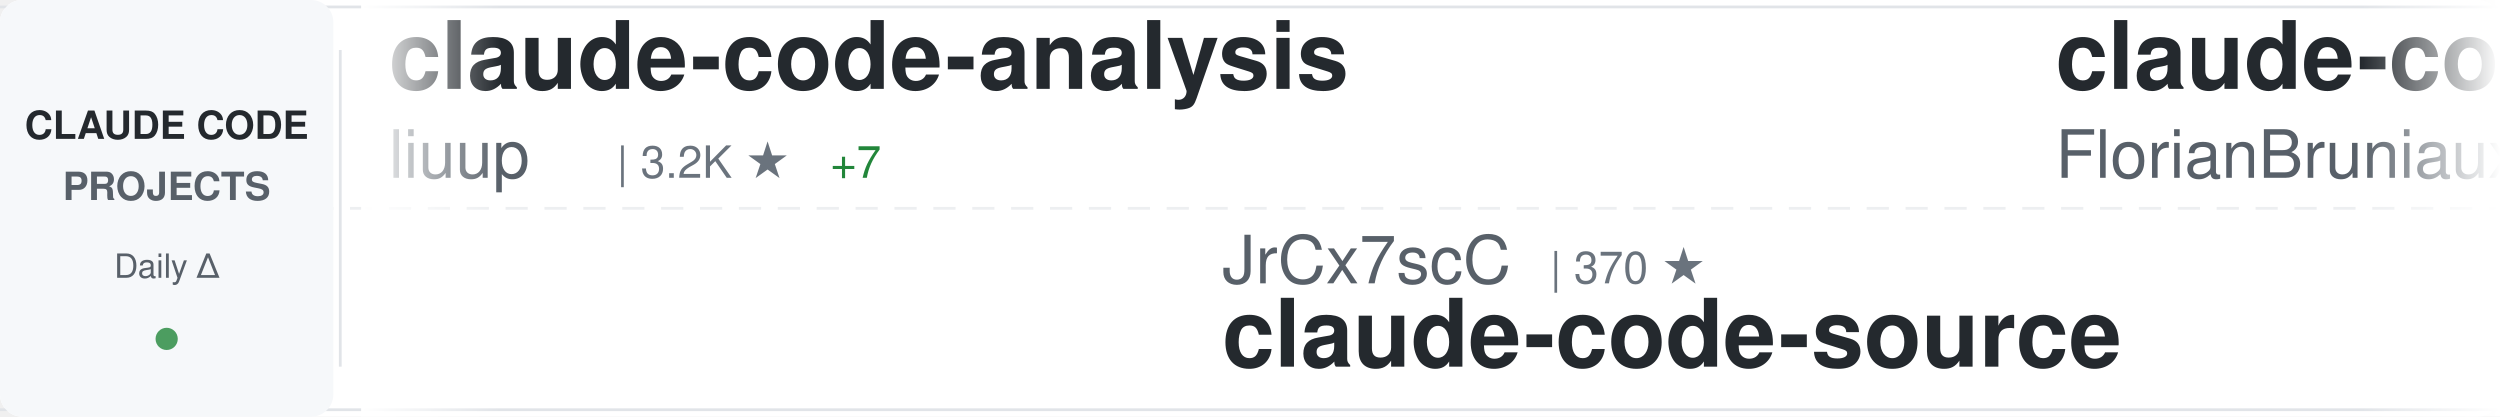
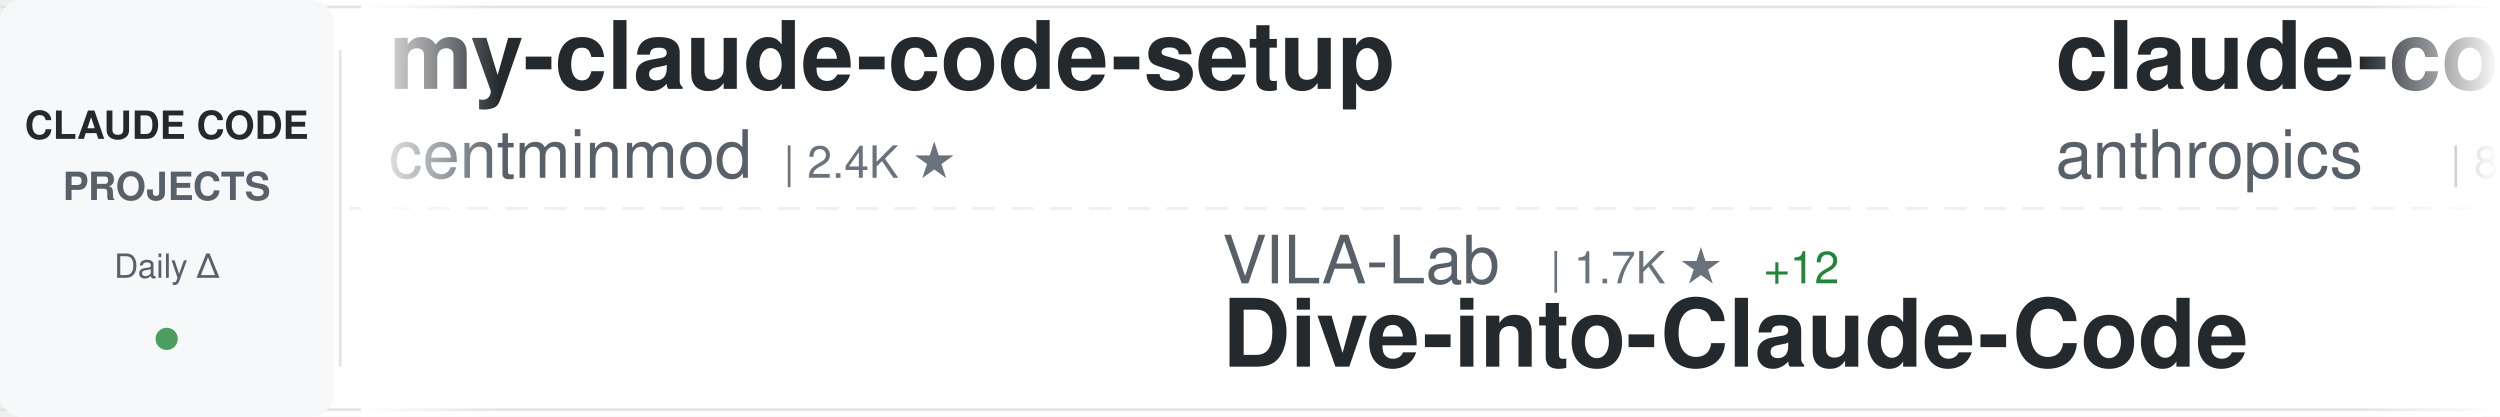
<svg xmlns="http://www.w3.org/2000/svg" width="900" height="150">
  <defs>
    <linearGradient id="awesomeLeftFade" x1="0%" y1="0%" x2="100%" y2="0%">
      <stop offset="0%" style="stop-color:#ffffff;stop-opacity:1" />
      <stop offset="100%" style="stop-color:#ffffff;stop-opacity:0" />
    </linearGradient>
    <linearGradient id="awesomeRightFade" x1="0%" y1="0%" x2="100%" y2="0%">
      <stop offset="0%" style="stop-color:#ffffff;stop-opacity:0" />
      <stop offset="100%" style="stop-color:#ffffff;stop-opacity:1" />
    </linearGradient>
  </defs>
  <rect width="900" height="150" fill="#ffffff" rx="8" />
  <rect x="0" y="2" width="900" height="1" fill="#e1e4e8" />
  <rect x="0" y="147" width="900" height="1" fill="#e1e4e8" />
  <line x1="0" y1="75" x2="900" y2="75" stroke="#e1e4e8" stroke-width="1" stroke-dasharray="8 6" opacity="0.6" />
  <rect x="0" y="0" width="120" height="150" fill="#f6f8fa" rx="8" />
  <text x="60" y="50" font-family="-apple-system, BlinkMacSystemFont, 'Segoe UI', Helvetica, Arial, sans-serif" font-size="14" font-weight="600" fill="#24292e" text-anchor="middle">CLAUDE CODE</text>
  <text x="60" y="72" font-family="-apple-system, BlinkMacSystemFont, 'Segoe UI', Helvetica, Arial, sans-serif" font-size="14" font-weight="600" fill="#586069" text-anchor="middle">PROJECTS</text>
  <text x="60" y="100" font-family="-apple-system, BlinkMacSystemFont, 'Segoe UI', Helvetica, Arial, sans-serif" font-size="12" font-weight="500" fill="#586069" text-anchor="middle">Daily Δ</text>
  <circle cx="60" cy="122" r="4" fill="#22863a" opacity="0.8" />
  <rect x="122" y="18" width="1" height="114" fill="#e1e4e8" />
  <clipPath id="awesomeTickerClip">
    <rect x="130" y="0" width="770" height="150" />
  </clipPath>
  <g clip-path="url(#awesomeTickerClip)">
    <g id="awesomeTickerItems">
      <animateTransform attributeName="transform" attributeType="XML" type="translate" from="0 0" to="-3000 0" dur="54s" repeatCount="indefinite" />
      <g transform="translate(0, 0)">
-         <text x="140" y="32" font-family="-apple-system, BlinkMacSystemFont, 'Segoe UI', Helvetica, Arial, sans-serif" font-size="34" font-weight="600" fill="#24292e">claude-code-analysis</text>
-         <text x="140" y="64" font-family="-apple-system, BlinkMacSystemFont, 'Segoe UI', Helvetica, Arial, sans-serif" font-size="24" font-weight="400" fill="#586069">liuup</text>
-         <text x="222" y="64" font-family="-apple-system, BlinkMacSystemFont, 'Segoe UI', Helvetica, Arial, sans-serif" font-size="16" font-weight="500" fill="#6a737d">| 3.2K ★</text>
-         <text x="299" y="64" font-family="-apple-system, BlinkMacSystemFont, 'Segoe UI', Helvetica, Arial, sans-serif" font-size="16" font-weight="500" fill="#22863a"> +7</text>
+         <text x="140" y="32" font-family="-apple-system, BlinkMacSystemFont, 'Segoe UI', Helvetica, Arial, sans-serif" font-size="34" font-weight="600" fill="#24292e">my-claude-code-setup</text>
+         <text x="140" y="64" font-family="-apple-system, BlinkMacSystemFont, 'Segoe UI', Helvetica, Arial, sans-serif" font-size="24" font-weight="400" fill="#586069">centminmod</text>
+         <text x="282" y="64" font-family="-apple-system, BlinkMacSystemFont, 'Segoe UI', Helvetica, Arial, sans-serif" font-size="16" font-weight="500" fill="#6a737d">| 2.4K ★</text>
      </g>
      <g transform="translate(300, 0)">
-         <text x="140" y="102" font-family="-apple-system, BlinkMacSystemFont, 'Segoe UI', Helvetica, Arial, sans-serif" font-size="24" font-weight="400" fill="#586069">JrCx7scC</text>
-         <text x="258" y="102" font-family="-apple-system, BlinkMacSystemFont, 'Segoe UI', Helvetica, Arial, sans-serif" font-size="16" font-weight="500" fill="#6a737d">| 370 ★</text>
-         <text x="140" y="132" font-family="-apple-system, BlinkMacSystemFont, 'Segoe UI', Helvetica, Arial, sans-serif" font-size="34" font-weight="600" fill="#24292e">claude-code-source</text>
+         <text x="140" y="102" font-family="-apple-system, BlinkMacSystemFont, 'Segoe UI', Helvetica, Arial, sans-serif" font-size="24" font-weight="400" fill="#586069">VILA-Lab</text>
+         <text x="258" y="102" font-family="-apple-system, BlinkMacSystemFont, 'Segoe UI', Helvetica, Arial, sans-serif" font-size="16" font-weight="500" fill="#6a737d">| 1.7K ★</text>
+         <text x="335" y="102" font-family="-apple-system, BlinkMacSystemFont, 'Segoe UI', Helvetica, Arial, sans-serif" font-size="16" font-weight="500" fill="#22863a"> +12</text>
+         <text x="140" y="132" font-family="-apple-system, BlinkMacSystemFont, 'Segoe UI', Helvetica, Arial, sans-serif" font-size="34" font-weight="600" fill="#24292e">Dive-into-Claude-Code</text>
      </g>
      <g transform="translate(600, 0)">
+         <text x="140" y="32" font-family="-apple-system, BlinkMacSystemFont, 'Segoe UI', Helvetica, Arial, sans-serif" font-size="34" font-weight="600" fill="#24292e">claude-code-action</text>
+         <text x="140" y="64" font-family="-apple-system, BlinkMacSystemFont, 'Segoe UI', Helvetica, Arial, sans-serif" font-size="24" font-weight="400" fill="#586069">anthropics</text>
+         <text x="282" y="64" font-family="-apple-system, BlinkMacSystemFont, 'Segoe UI', Helvetica, Arial, sans-serif" font-size="16" font-weight="500" fill="#6a737d">| 8.1K ★</text>
+         <text x="359" y="64" font-family="-apple-system, BlinkMacSystemFont, 'Segoe UI', Helvetica, Arial, sans-serif" font-size="16" font-weight="500" fill="#22863a"> +9</text>
+       </g>
+       <g transform="translate(900, 0)">
+         <text x="140" y="102" font-family="-apple-system, BlinkMacSystemFont, 'Segoe UI', Helvetica, Arial, sans-serif" font-size="24" font-weight="400" fill="#586069">VoltAgent</text>
+         <text x="270" y="102" font-family="-apple-system, BlinkMacSystemFont, 'Segoe UI', Helvetica, Arial, sans-serif" font-size="16" font-weight="500" fill="#6a737d">| 22.1K ★</text>
+         <text x="356" y="102" font-family="-apple-system, BlinkMacSystemFont, 'Segoe UI', Helvetica, Arial, sans-serif" font-size="16" font-weight="500" fill="#22863a"> +59</text>
+         <text x="140" y="132" font-family="-apple-system, BlinkMacSystemFont, 'Segoe UI', Helvetica, Arial, sans-serif" font-size="34" font-weight="600" fill="#24292e">awesome-claude-code-suba...</text>
+       </g>
+       <g transform="translate(1200, 0)">
        <text x="140" y="32" font-family="-apple-system, BlinkMacSystemFont, 'Segoe UI', Helvetica, Arial, sans-serif" font-size="34" font-weight="600" fill="#24292e">claude-code-ultimate-gui...</text>
        <text x="140" y="64" font-family="-apple-system, BlinkMacSystemFont, 'Segoe UI', Helvetica, Arial, sans-serif" font-size="24" font-weight="400" fill="#586069">FlorianBruniaux</text>
        <text x="342" y="64" font-family="-apple-system, BlinkMacSystemFont, 'Segoe UI', Helvetica, Arial, sans-serif" font-size="16" font-weight="500" fill="#6a737d">| 5.1K ★</text>
        <text x="419" y="64" font-family="-apple-system, BlinkMacSystemFont, 'Segoe UI', Helvetica, Arial, sans-serif" font-size="16" font-weight="500" fill="#22863a"> +14</text>
      </g>
-       <g transform="translate(900, 0)">
-         <text x="140" y="102" font-family="-apple-system, BlinkMacSystemFont, 'Segoe UI', Helvetica, Arial, sans-serif" font-size="24" font-weight="400" fill="#586069">Pimzino</text>
-         <text x="246" y="102" font-family="-apple-system, BlinkMacSystemFont, 'Segoe UI', Helvetica, Arial, sans-serif" font-size="16" font-weight="500" fill="#6a737d">| 3.8K ★</text>
-         <text x="323" y="102" font-family="-apple-system, BlinkMacSystemFont, 'Segoe UI', Helvetica, Arial, sans-serif" font-size="16" font-weight="500" fill="#22863a"> +1</text>
-         <text x="140" y="132" font-family="-apple-system, BlinkMacSystemFont, 'Segoe UI', Helvetica, Arial, sans-serif" font-size="34" font-weight="600" fill="#24292e">claude-code-spec-workflo...</text>
-       </g>
-       <g transform="translate(1200, 0)">
-         <text x="140" y="32" font-family="-apple-system, BlinkMacSystemFont, 'Segoe UI', Helvetica, Arial, sans-serif" font-size="34" font-weight="600" fill="#24292e">claude-code-system-promp...</text>
-         <text x="140" y="64" font-family="-apple-system, BlinkMacSystemFont, 'Segoe UI', Helvetica, Arial, sans-serif" font-size="24" font-weight="400" fill="#586069">Piebald-AI</text>
-         <text x="282" y="64" font-family="-apple-system, BlinkMacSystemFont, 'Segoe UI', Helvetica, Arial, sans-serif" font-size="16" font-weight="500" fill="#6a737d">| 11.2K ★</text>
-         <text x="368" y="64" font-family="-apple-system, BlinkMacSystemFont, 'Segoe UI', Helvetica, Arial, sans-serif" font-size="16" font-weight="500" fill="#22863a"> +21</text>
-       </g>
      <g transform="translate(1500, 0)">
-         <text x="140" y="102" font-family="-apple-system, BlinkMacSystemFont, 'Segoe UI', Helvetica, Arial, sans-serif" font-size="24" font-weight="400" fill="#586069">musistudio</text>
-         <text x="282" y="102" font-family="-apple-system, BlinkMacSystemFont, 'Segoe UI', Helvetica, Arial, sans-serif" font-size="16" font-weight="500" fill="#6a737d">| 35.1K ★</text>
-         <text x="368" y="102" font-family="-apple-system, BlinkMacSystemFont, 'Segoe UI', Helvetica, Arial, sans-serif" font-size="16" font-weight="500" fill="#22863a"> +24</text>
-         <text x="140" y="132" font-family="-apple-system, BlinkMacSystemFont, 'Segoe UI', Helvetica, Arial, sans-serif" font-size="34" font-weight="600" fill="#24292e">claude-code-router</text>
+         <text x="140" y="102" font-family="-apple-system, BlinkMacSystemFont, 'Segoe UI', Helvetica, Arial, sans-serif" font-size="24" font-weight="400" fill="#586069">fazxes</text>
+         <text x="234" y="102" font-family="-apple-system, BlinkMacSystemFont, 'Segoe UI', Helvetica, Arial, sans-serif" font-size="16" font-weight="500" fill="#6a737d">| 221 ★</text>
+         <text x="140" y="132" font-family="-apple-system, BlinkMacSystemFont, 'Segoe UI', Helvetica, Arial, sans-serif" font-size="34" font-weight="600" fill="#24292e">Claude-code</text>
      </g>
      <g transform="translate(1800, 0)">
-         <text x="140" y="32" font-family="-apple-system, BlinkMacSystemFont, 'Segoe UI', Helvetica, Arial, sans-serif" font-size="34" font-weight="600" fill="#24292e">claude-code-video-toolki...</text>
-         <text x="140" y="64" font-family="-apple-system, BlinkMacSystemFont, 'Segoe UI', Helvetica, Arial, sans-serif" font-size="24" font-weight="400" fill="#586069">digitalsamba</text>
-         <text x="306" y="64" font-family="-apple-system, BlinkMacSystemFont, 'Segoe UI', Helvetica, Arial, sans-serif" font-size="16" font-weight="500" fill="#6a737d">| 1.5K ★</text>
-         <text x="383" y="64" font-family="-apple-system, BlinkMacSystemFont, 'Segoe UI', Helvetica, Arial, sans-serif" font-size="16" font-weight="500" fill="#22863a"> +12</text>
+         <text x="140" y="32" font-family="-apple-system, BlinkMacSystemFont, 'Segoe UI', Helvetica, Arial, sans-serif" font-size="34" font-weight="600" fill="#24292e">ECC</text>
+         <text x="140" y="64" font-family="-apple-system, BlinkMacSystemFont, 'Segoe UI', Helvetica, Arial, sans-serif" font-size="24" font-weight="400" fill="#586069">affaan-m</text>
+         <text x="258" y="64" font-family="-apple-system, BlinkMacSystemFont, 'Segoe UI', Helvetica, Arial, sans-serif" font-size="16" font-weight="500" fill="#6a737d">| 218.3K ★</text>
+         <text x="353" y="64" font-family="-apple-system, BlinkMacSystemFont, 'Segoe UI', Helvetica, Arial, sans-serif" font-size="16" font-weight="500" fill="#22863a"> +545</text>
      </g>
      <g transform="translate(2100, 0)">
-         <text x="140" y="102" font-family="-apple-system, BlinkMacSystemFont, 'Segoe UI', Helvetica, Arial, sans-serif" font-size="24" font-weight="400" fill="#586069">freestylefly</text>
-         <text x="306" y="102" font-family="-apple-system, BlinkMacSystemFont, 'Segoe UI', Helvetica, Arial, sans-serif" font-size="16" font-weight="500" fill="#6a737d">| 126 ★</text>
-         <text x="140" y="132" font-family="-apple-system, BlinkMacSystemFont, 'Segoe UI', Helvetica, Arial, sans-serif" font-size="34" font-weight="600" fill="#24292e">claude-code</text>
+         <text x="140" y="102" font-family="-apple-system, BlinkMacSystemFont, 'Segoe UI', Helvetica, Arial, sans-serif" font-size="24" font-weight="400" fill="#586069">lintsinghua</text>
+         <text x="294" y="102" font-family="-apple-system, BlinkMacSystemFont, 'Segoe UI', Helvetica, Arial, sans-serif" font-size="16" font-weight="500" fill="#6a737d">| 3.7K ★</text>
+         <text x="371" y="102" font-family="-apple-system, BlinkMacSystemFont, 'Segoe UI', Helvetica, Arial, sans-serif" font-size="16" font-weight="500" fill="#22863a"> +7</text>
+         <text x="140" y="132" font-family="-apple-system, BlinkMacSystemFont, 'Segoe UI', Helvetica, Arial, sans-serif" font-size="34" font-weight="600" fill="#24292e">claude-code-book</text>
      </g>
      <g transform="translate(2400, 0)">
-         <text x="140" y="32" font-family="-apple-system, BlinkMacSystemFont, 'Segoe UI', Helvetica, Arial, sans-serif" font-size="34" font-weight="600" fill="#24292e">claude-code-local</text>
-         <text x="140" y="64" font-family="-apple-system, BlinkMacSystemFont, 'Segoe UI', Helvetica, Arial, sans-serif" font-size="24" font-weight="400" fill="#586069">nicedreamzapp</text>
-         <text x="318" y="64" font-family="-apple-system, BlinkMacSystemFont, 'Segoe UI', Helvetica, Arial, sans-serif" font-size="16" font-weight="500" fill="#6a737d">| 2.8K ★</text>
-         <text x="395" y="64" font-family="-apple-system, BlinkMacSystemFont, 'Segoe UI', Helvetica, Arial, sans-serif" font-size="16" font-weight="500" fill="#22863a"> +3</text>
+         <text x="140" y="32" font-family="-apple-system, BlinkMacSystemFont, 'Segoe UI', Helvetica, Arial, sans-serif" font-size="34" font-weight="600" fill="#24292e">claude-code</text>
+         <text x="140" y="64" font-family="-apple-system, BlinkMacSystemFont, 'Segoe UI', Helvetica, Arial, sans-serif" font-size="24" font-weight="400" fill="#586069">claude-code-best</text>
+         <text x="354" y="64" font-family="-apple-system, BlinkMacSystemFont, 'Segoe UI', Helvetica, Arial, sans-serif" font-size="16" font-weight="500" fill="#6a737d">| 20.2K ★</text>
+         <text x="440" y="64" font-family="-apple-system, BlinkMacSystemFont, 'Segoe UI', Helvetica, Arial, sans-serif" font-size="16" font-weight="500" fill="#22863a"> +26</text>
      </g>
      <g transform="translate(2700, 0)">
-         <text x="140" y="102" font-family="-apple-system, BlinkMacSystemFont, 'Segoe UI', Helvetica, Arial, sans-serif" font-size="24" font-weight="400" fill="#586069">777genius</text>
-         <text x="270" y="102" font-family="-apple-system, BlinkMacSystemFont, 'Segoe UI', Helvetica, Arial, sans-serif" font-size="16" font-weight="500" fill="#6a737d">| 915 ★</text>
-         <text x="140" y="132" font-family="-apple-system, BlinkMacSystemFont, 'Segoe UI', Helvetica, Arial, sans-serif" font-size="34" font-weight="600" fill="#24292e">claude-code-source-code</text>
+         <text x="140" y="102" font-family="-apple-system, BlinkMacSystemFont, 'Segoe UI', Helvetica, Arial, sans-serif" font-size="24" font-weight="400" fill="#586069">chauncygu</text>
+         <text x="270" y="102" font-family="-apple-system, BlinkMacSystemFont, 'Segoe UI', Helvetica, Arial, sans-serif" font-size="16" font-weight="500" fill="#6a737d">| 2.7K ★</text>
+         <text x="347" y="102" font-family="-apple-system, BlinkMacSystemFont, 'Segoe UI', Helvetica, Arial, sans-serif" font-size="16" font-weight="500" fill="#22863a"> +3</text>
+         <text x="140" y="132" font-family="-apple-system, BlinkMacSystemFont, 'Segoe UI', Helvetica, Arial, sans-serif" font-size="34" font-weight="600" fill="#24292e">collection-claude-code-s...</text>
      </g>
      <g transform="translate(3000, 0)">
-         <text x="140" y="32" font-family="-apple-system, BlinkMacSystemFont, 'Segoe UI', Helvetica, Arial, sans-serif" font-size="34" font-weight="600" fill="#24292e">claude-code-analysis</text>
-         <text x="140" y="64" font-family="-apple-system, BlinkMacSystemFont, 'Segoe UI', Helvetica, Arial, sans-serif" font-size="24" font-weight="400" fill="#586069">liuup</text>
-         <text x="222" y="64" font-family="-apple-system, BlinkMacSystemFont, 'Segoe UI', Helvetica, Arial, sans-serif" font-size="16" font-weight="500" fill="#6a737d">| 3.2K ★</text>
-         <text x="299" y="64" font-family="-apple-system, BlinkMacSystemFont, 'Segoe UI', Helvetica, Arial, sans-serif" font-size="16" font-weight="500" fill="#22863a"> +7</text>
+         <text x="140" y="32" font-family="-apple-system, BlinkMacSystemFont, 'Segoe UI', Helvetica, Arial, sans-serif" font-size="34" font-weight="600" fill="#24292e">my-claude-code-setup</text>
+         <text x="140" y="64" font-family="-apple-system, BlinkMacSystemFont, 'Segoe UI', Helvetica, Arial, sans-serif" font-size="24" font-weight="400" fill="#586069">centminmod</text>
+         <text x="282" y="64" font-family="-apple-system, BlinkMacSystemFont, 'Segoe UI', Helvetica, Arial, sans-serif" font-size="16" font-weight="500" fill="#6a737d">| 2.4K ★</text>
      </g>
      <g transform="translate(3300, 0)">
-         <text x="140" y="102" font-family="-apple-system, BlinkMacSystemFont, 'Segoe UI', Helvetica, Arial, sans-serif" font-size="24" font-weight="400" fill="#586069">JrCx7scC</text>
-         <text x="258" y="102" font-family="-apple-system, BlinkMacSystemFont, 'Segoe UI', Helvetica, Arial, sans-serif" font-size="16" font-weight="500" fill="#6a737d">| 370 ★</text>
-         <text x="140" y="132" font-family="-apple-system, BlinkMacSystemFont, 'Segoe UI', Helvetica, Arial, sans-serif" font-size="34" font-weight="600" fill="#24292e">claude-code-source</text>
+         <text x="140" y="102" font-family="-apple-system, BlinkMacSystemFont, 'Segoe UI', Helvetica, Arial, sans-serif" font-size="24" font-weight="400" fill="#586069">VILA-Lab</text>
+         <text x="258" y="102" font-family="-apple-system, BlinkMacSystemFont, 'Segoe UI', Helvetica, Arial, sans-serif" font-size="16" font-weight="500" fill="#6a737d">| 1.7K ★</text>
+         <text x="335" y="102" font-family="-apple-system, BlinkMacSystemFont, 'Segoe UI', Helvetica, Arial, sans-serif" font-size="16" font-weight="500" fill="#22863a"> +12</text>
+         <text x="140" y="132" font-family="-apple-system, BlinkMacSystemFont, 'Segoe UI', Helvetica, Arial, sans-serif" font-size="34" font-weight="600" fill="#24292e">Dive-into-Claude-Code</text>
      </g>
      <g transform="translate(3600, 0)">
-         <text x="140" y="32" font-family="-apple-system, BlinkMacSystemFont, 'Segoe UI', Helvetica, Arial, sans-serif" font-size="34" font-weight="600" fill="#24292e">claude-code-ultimate-gui...</text>
-         <text x="140" y="64" font-family="-apple-system, BlinkMacSystemFont, 'Segoe UI', Helvetica, Arial, sans-serif" font-size="24" font-weight="400" fill="#586069">FlorianBruniaux</text>
-         <text x="342" y="64" font-family="-apple-system, BlinkMacSystemFont, 'Segoe UI', Helvetica, Arial, sans-serif" font-size="16" font-weight="500" fill="#6a737d">| 5.1K ★</text>
-         <text x="419" y="64" font-family="-apple-system, BlinkMacSystemFont, 'Segoe UI', Helvetica, Arial, sans-serif" font-size="16" font-weight="500" fill="#22863a"> +14</text>
+         <text x="140" y="32" font-family="-apple-system, BlinkMacSystemFont, 'Segoe UI', Helvetica, Arial, sans-serif" font-size="34" font-weight="600" fill="#24292e">claude-code-action</text>
+         <text x="140" y="64" font-family="-apple-system, BlinkMacSystemFont, 'Segoe UI', Helvetica, Arial, sans-serif" font-size="24" font-weight="400" fill="#586069">anthropics</text>
+         <text x="282" y="64" font-family="-apple-system, BlinkMacSystemFont, 'Segoe UI', Helvetica, Arial, sans-serif" font-size="16" font-weight="500" fill="#6a737d">| 8.1K ★</text>
+         <text x="359" y="64" font-family="-apple-system, BlinkMacSystemFont, 'Segoe UI', Helvetica, Arial, sans-serif" font-size="16" font-weight="500" fill="#22863a"> +9</text>
      </g>
      <g transform="translate(3900, 0)">
-         <text x="140" y="102" font-family="-apple-system, BlinkMacSystemFont, 'Segoe UI', Helvetica, Arial, sans-serif" font-size="24" font-weight="400" fill="#586069">Pimzino</text>
-         <text x="246" y="102" font-family="-apple-system, BlinkMacSystemFont, 'Segoe UI', Helvetica, Arial, sans-serif" font-size="16" font-weight="500" fill="#6a737d">| 3.8K ★</text>
-         <text x="323" y="102" font-family="-apple-system, BlinkMacSystemFont, 'Segoe UI', Helvetica, Arial, sans-serif" font-size="16" font-weight="500" fill="#22863a"> +1</text>
-         <text x="140" y="132" font-family="-apple-system, BlinkMacSystemFont, 'Segoe UI', Helvetica, Arial, sans-serif" font-size="34" font-weight="600" fill="#24292e">claude-code-spec-workflo...</text>
+         <text x="140" y="102" font-family="-apple-system, BlinkMacSystemFont, 'Segoe UI', Helvetica, Arial, sans-serif" font-size="24" font-weight="400" fill="#586069">VoltAgent</text>
+         <text x="270" y="102" font-family="-apple-system, BlinkMacSystemFont, 'Segoe UI', Helvetica, Arial, sans-serif" font-size="16" font-weight="500" fill="#6a737d">| 22.1K ★</text>
+         <text x="356" y="102" font-family="-apple-system, BlinkMacSystemFont, 'Segoe UI', Helvetica, Arial, sans-serif" font-size="16" font-weight="500" fill="#22863a"> +59</text>
+         <text x="140" y="132" font-family="-apple-system, BlinkMacSystemFont, 'Segoe UI', Helvetica, Arial, sans-serif" font-size="34" font-weight="600" fill="#24292e">awesome-claude-code-suba...</text>
      </g>
    </g>
  </g>
  <rect x="130" y="0" width="50" height="150" fill="url(#awesomeLeftFade)" />
  <rect x="850" y="0" width="50" height="150" fill="url(#awesomeRightFade)" />
</svg>
